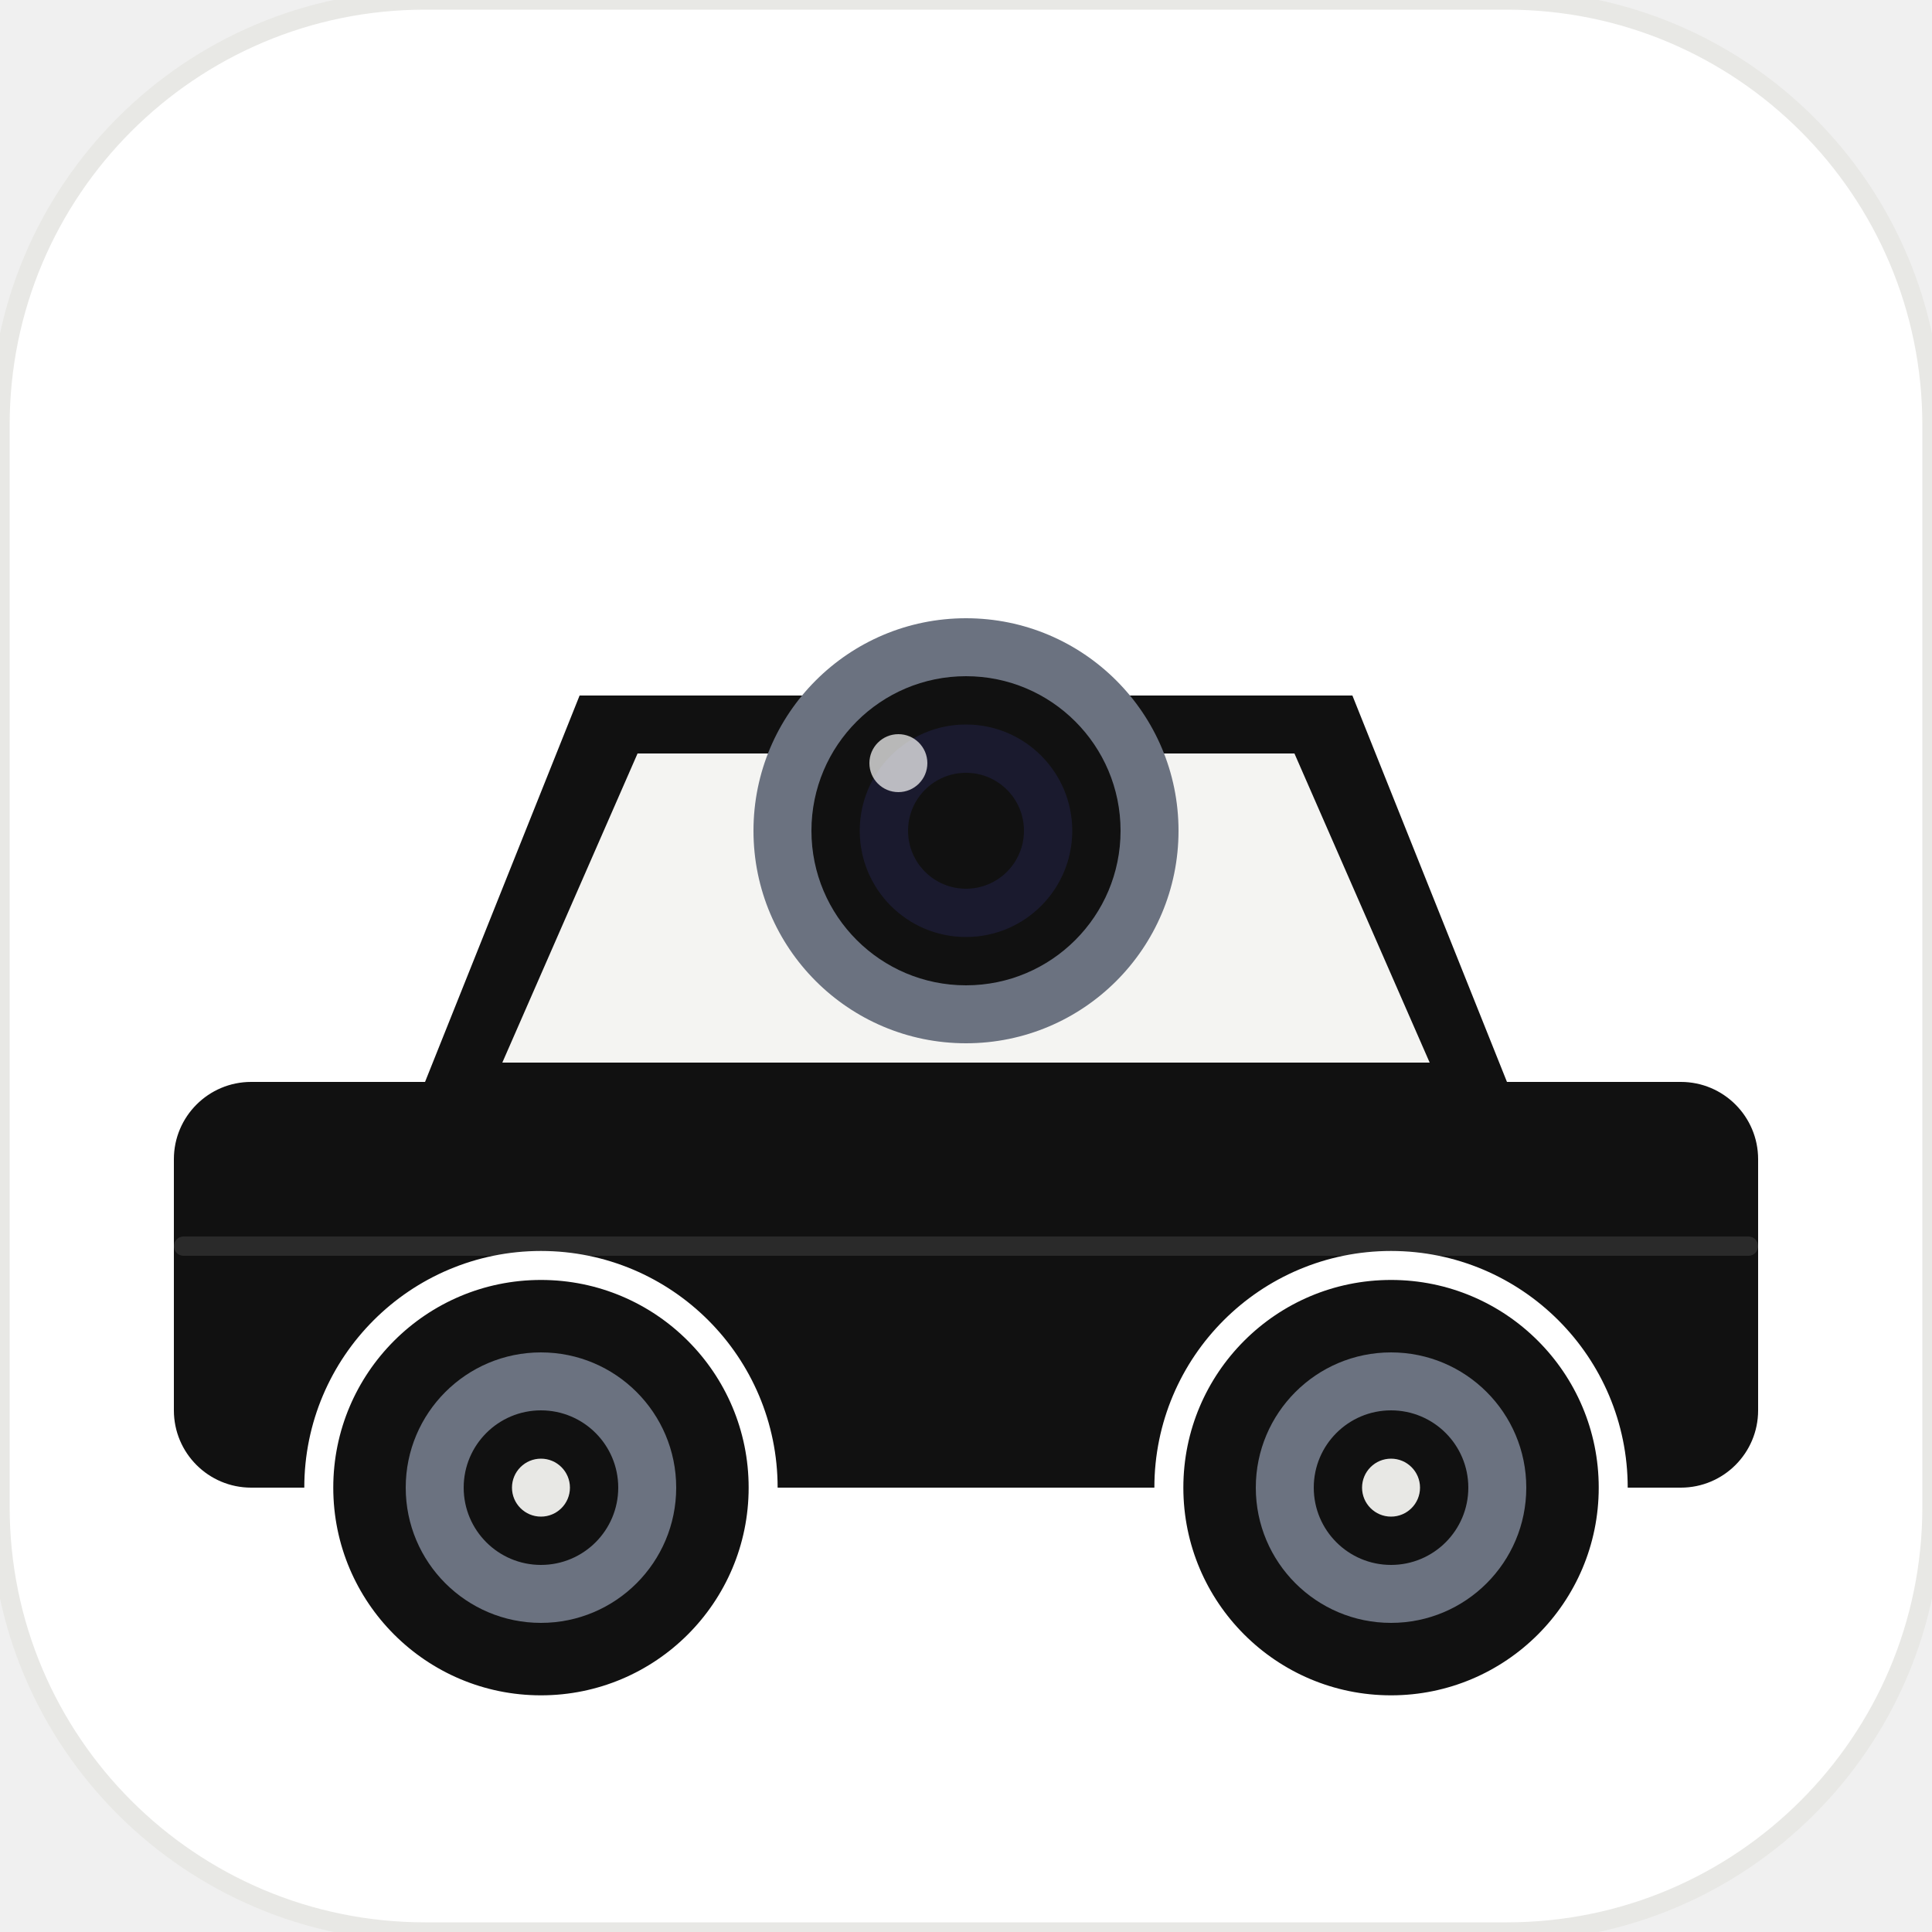
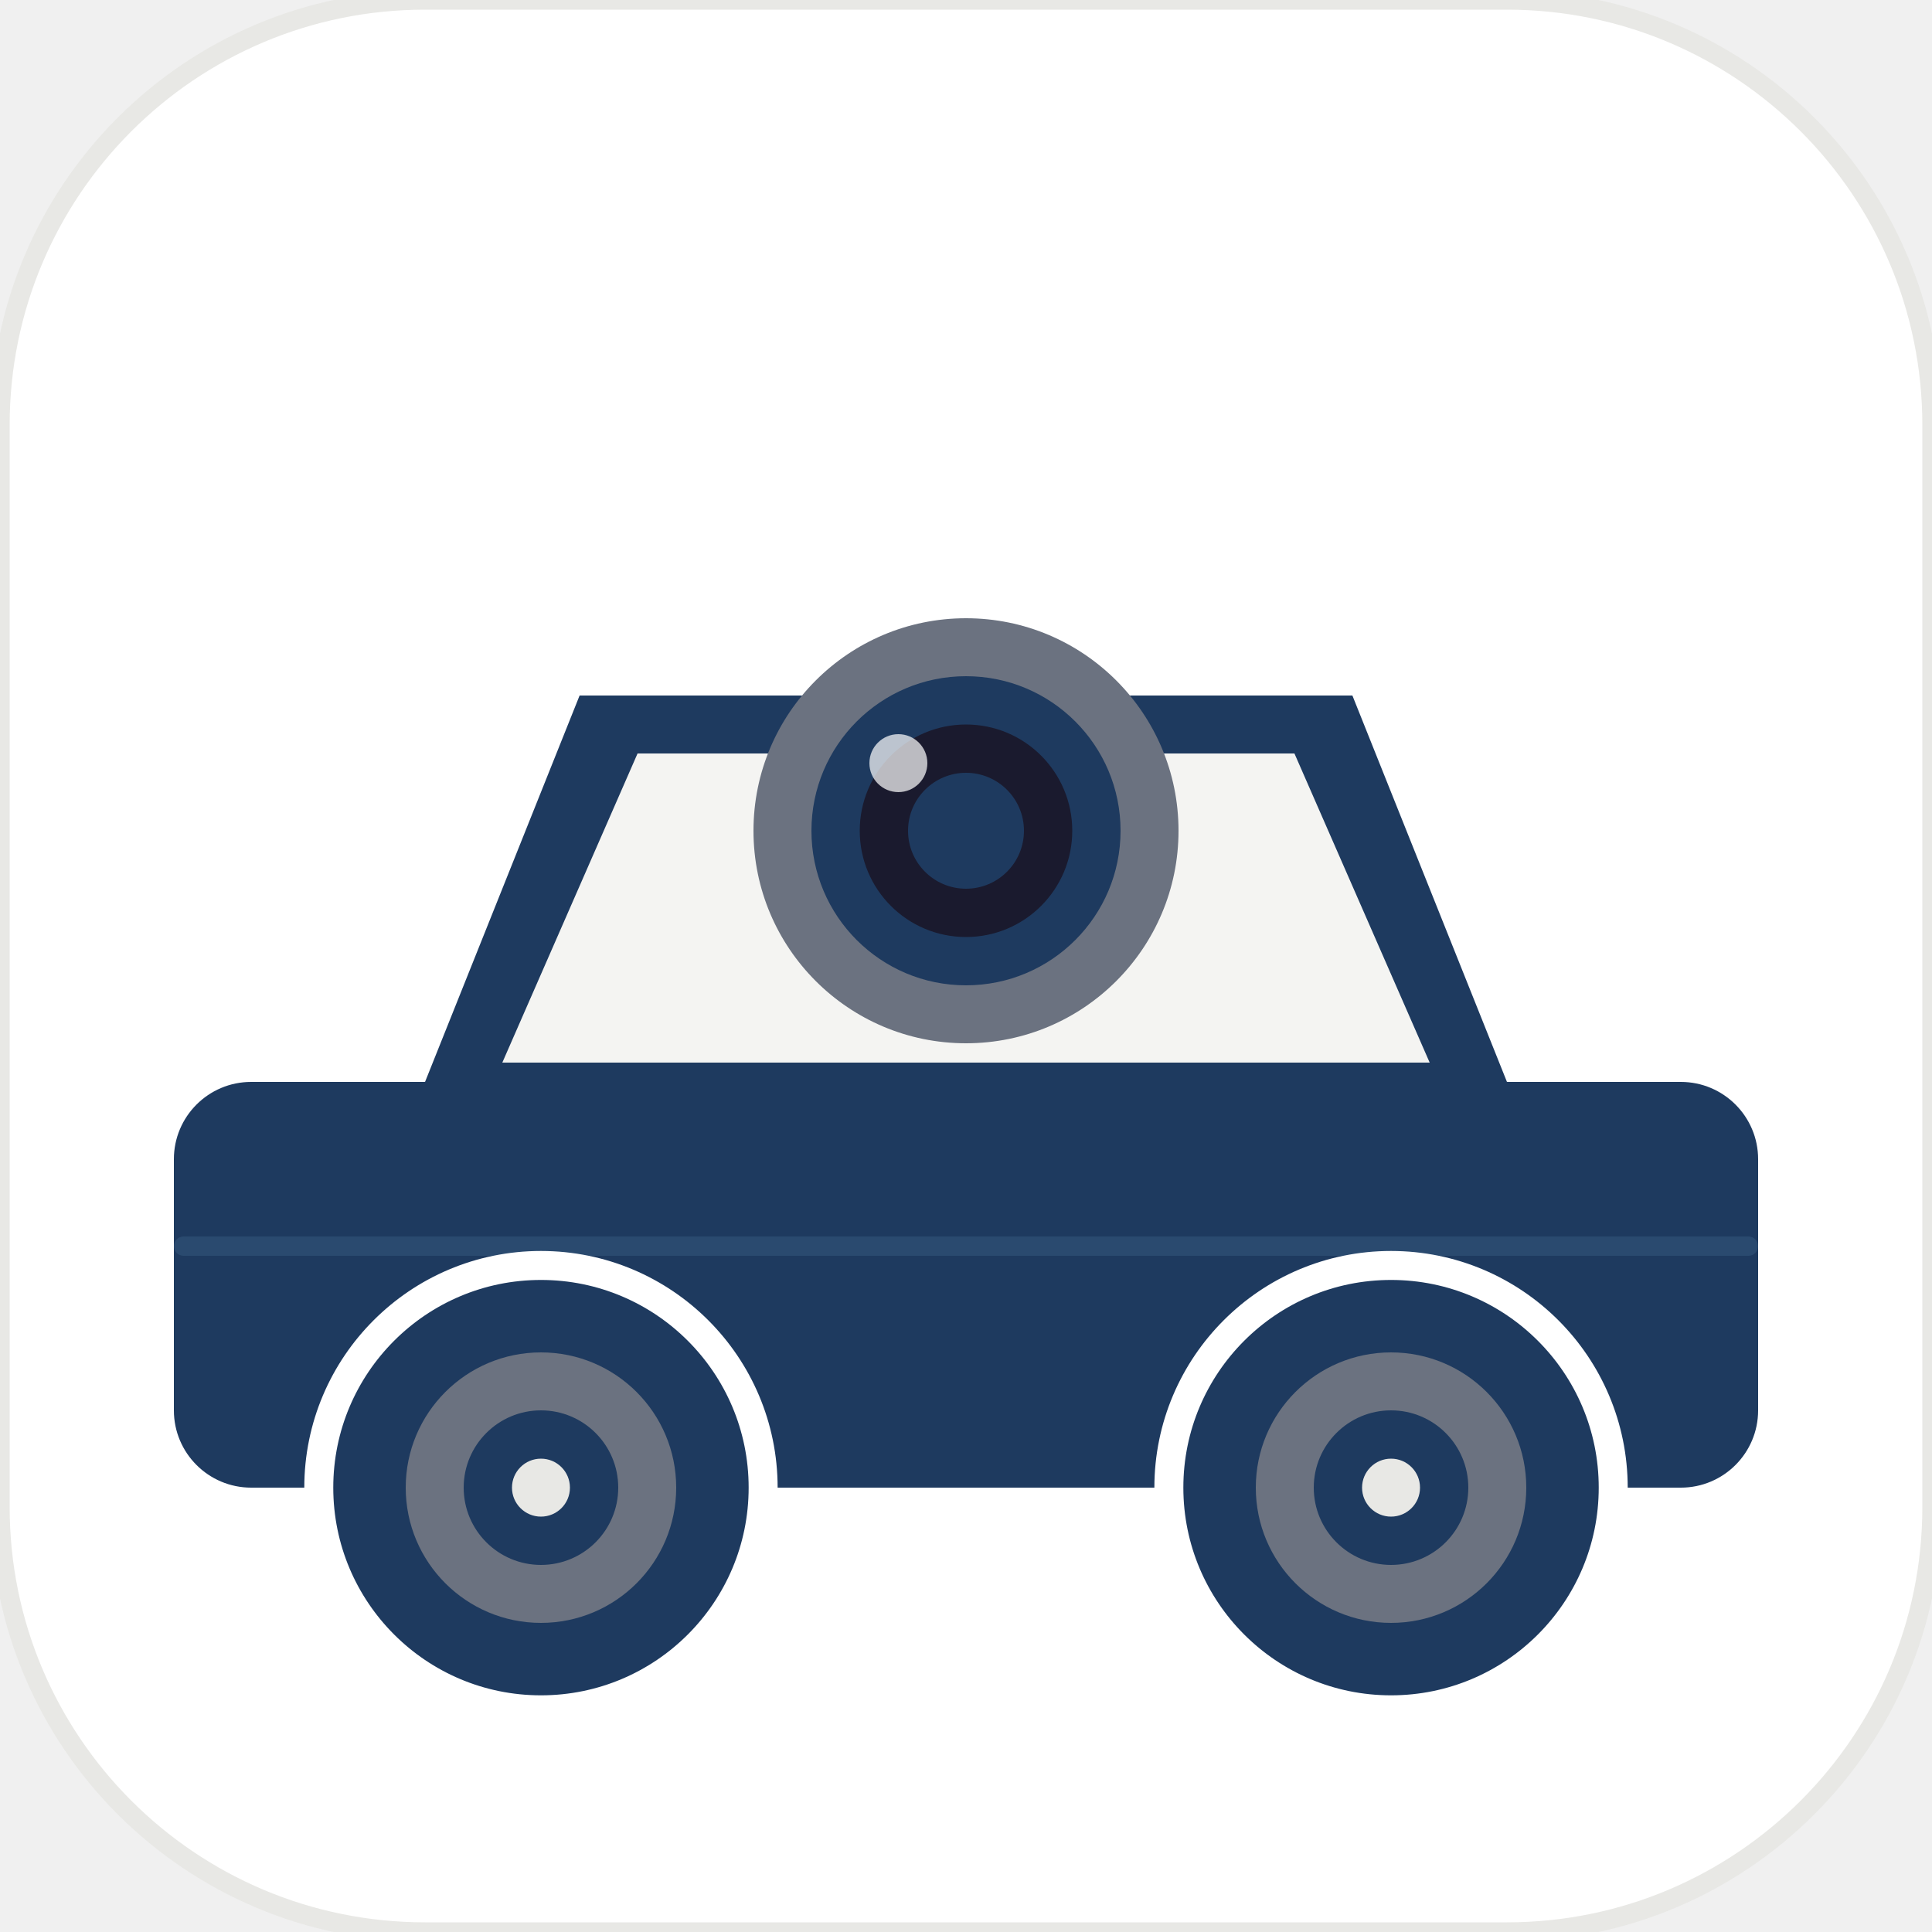
<svg xmlns="http://www.w3.org/2000/svg" width="200" height="200" viewBox="0 0 200 200">
  <rect x="0" y="0" width="200" height="200" rx="44" fill="#FFFFFF" stroke="#E8E8E5" stroke-width="2" />
-   <rect x="18" y="112" width="164" height="42" rx="8" fill="#111111" />
-   <path d="M 44 112 L 60 72 L 140 72 L 156 112 Z" fill="#111111" />
+   <rect x="18" y="112" width="164" height="42" rx="8" fill="#1e3a5f" />
+   <path d="M 44 112 L 60 72 L 140 72 L 156 112 Z" fill="#1e3a5f" />
  <path d="M 52 110 L 66 78 L 134 78 L 148 110 Z" fill="#F4F4F2" />
-   <rect x="18" y="128" width="164" height="2" rx="1" fill="#2A2A2A" />
-   <circle cx="56" cy="154" r="22" fill="#111111" />
+   <rect x="18" y="128" width="164" height="2" rx="1" fill="#2a4a6f" />
+   <circle cx="56" cy="154" r="22" fill="#1e3a5f" />
  <circle cx="56" cy="154" r="14" fill="#6B7280" />
-   <circle cx="56" cy="154" r="8" fill="#111111" />
+   <circle cx="56" cy="154" r="8" fill="#1e3a5f" />
  <circle cx="56" cy="154" r="3" fill="#E8E8E5" />
  <circle cx="56" cy="154" r="23" fill="none" stroke="#FFFFFF" stroke-width="3" />
-   <circle cx="144" cy="154" r="22" fill="#111111" />
+   <circle cx="144" cy="154" r="22" fill="#1e3a5f" />
  <circle cx="144" cy="154" r="14" fill="#6B7280" />
-   <circle cx="144" cy="154" r="8" fill="#111111" />
+   <circle cx="144" cy="154" r="8" fill="#1e3a5f" />
  <circle cx="144" cy="154" r="3" fill="#E8E8E5" />
  <circle cx="144" cy="154" r="23" fill="none" stroke="#FFFFFF" stroke-width="3" />
  <circle cx="100" cy="86" r="22" fill="#6B7280" />
-   <circle cx="100" cy="86" r="16" fill="#111111" />
+   <circle cx="100" cy="86" r="16" fill="#1e3a5f" />
  <circle cx="100" cy="86" r="11" fill="#1A1A2E" />
-   <circle cx="100" cy="86" r="6" fill="#111111" />
+   <circle cx="100" cy="86" r="6" fill="#1e3a5f" />
  <circle cx="93" cy="79" r="3" fill="#FFFFFF" opacity="0.7" />
</svg>
